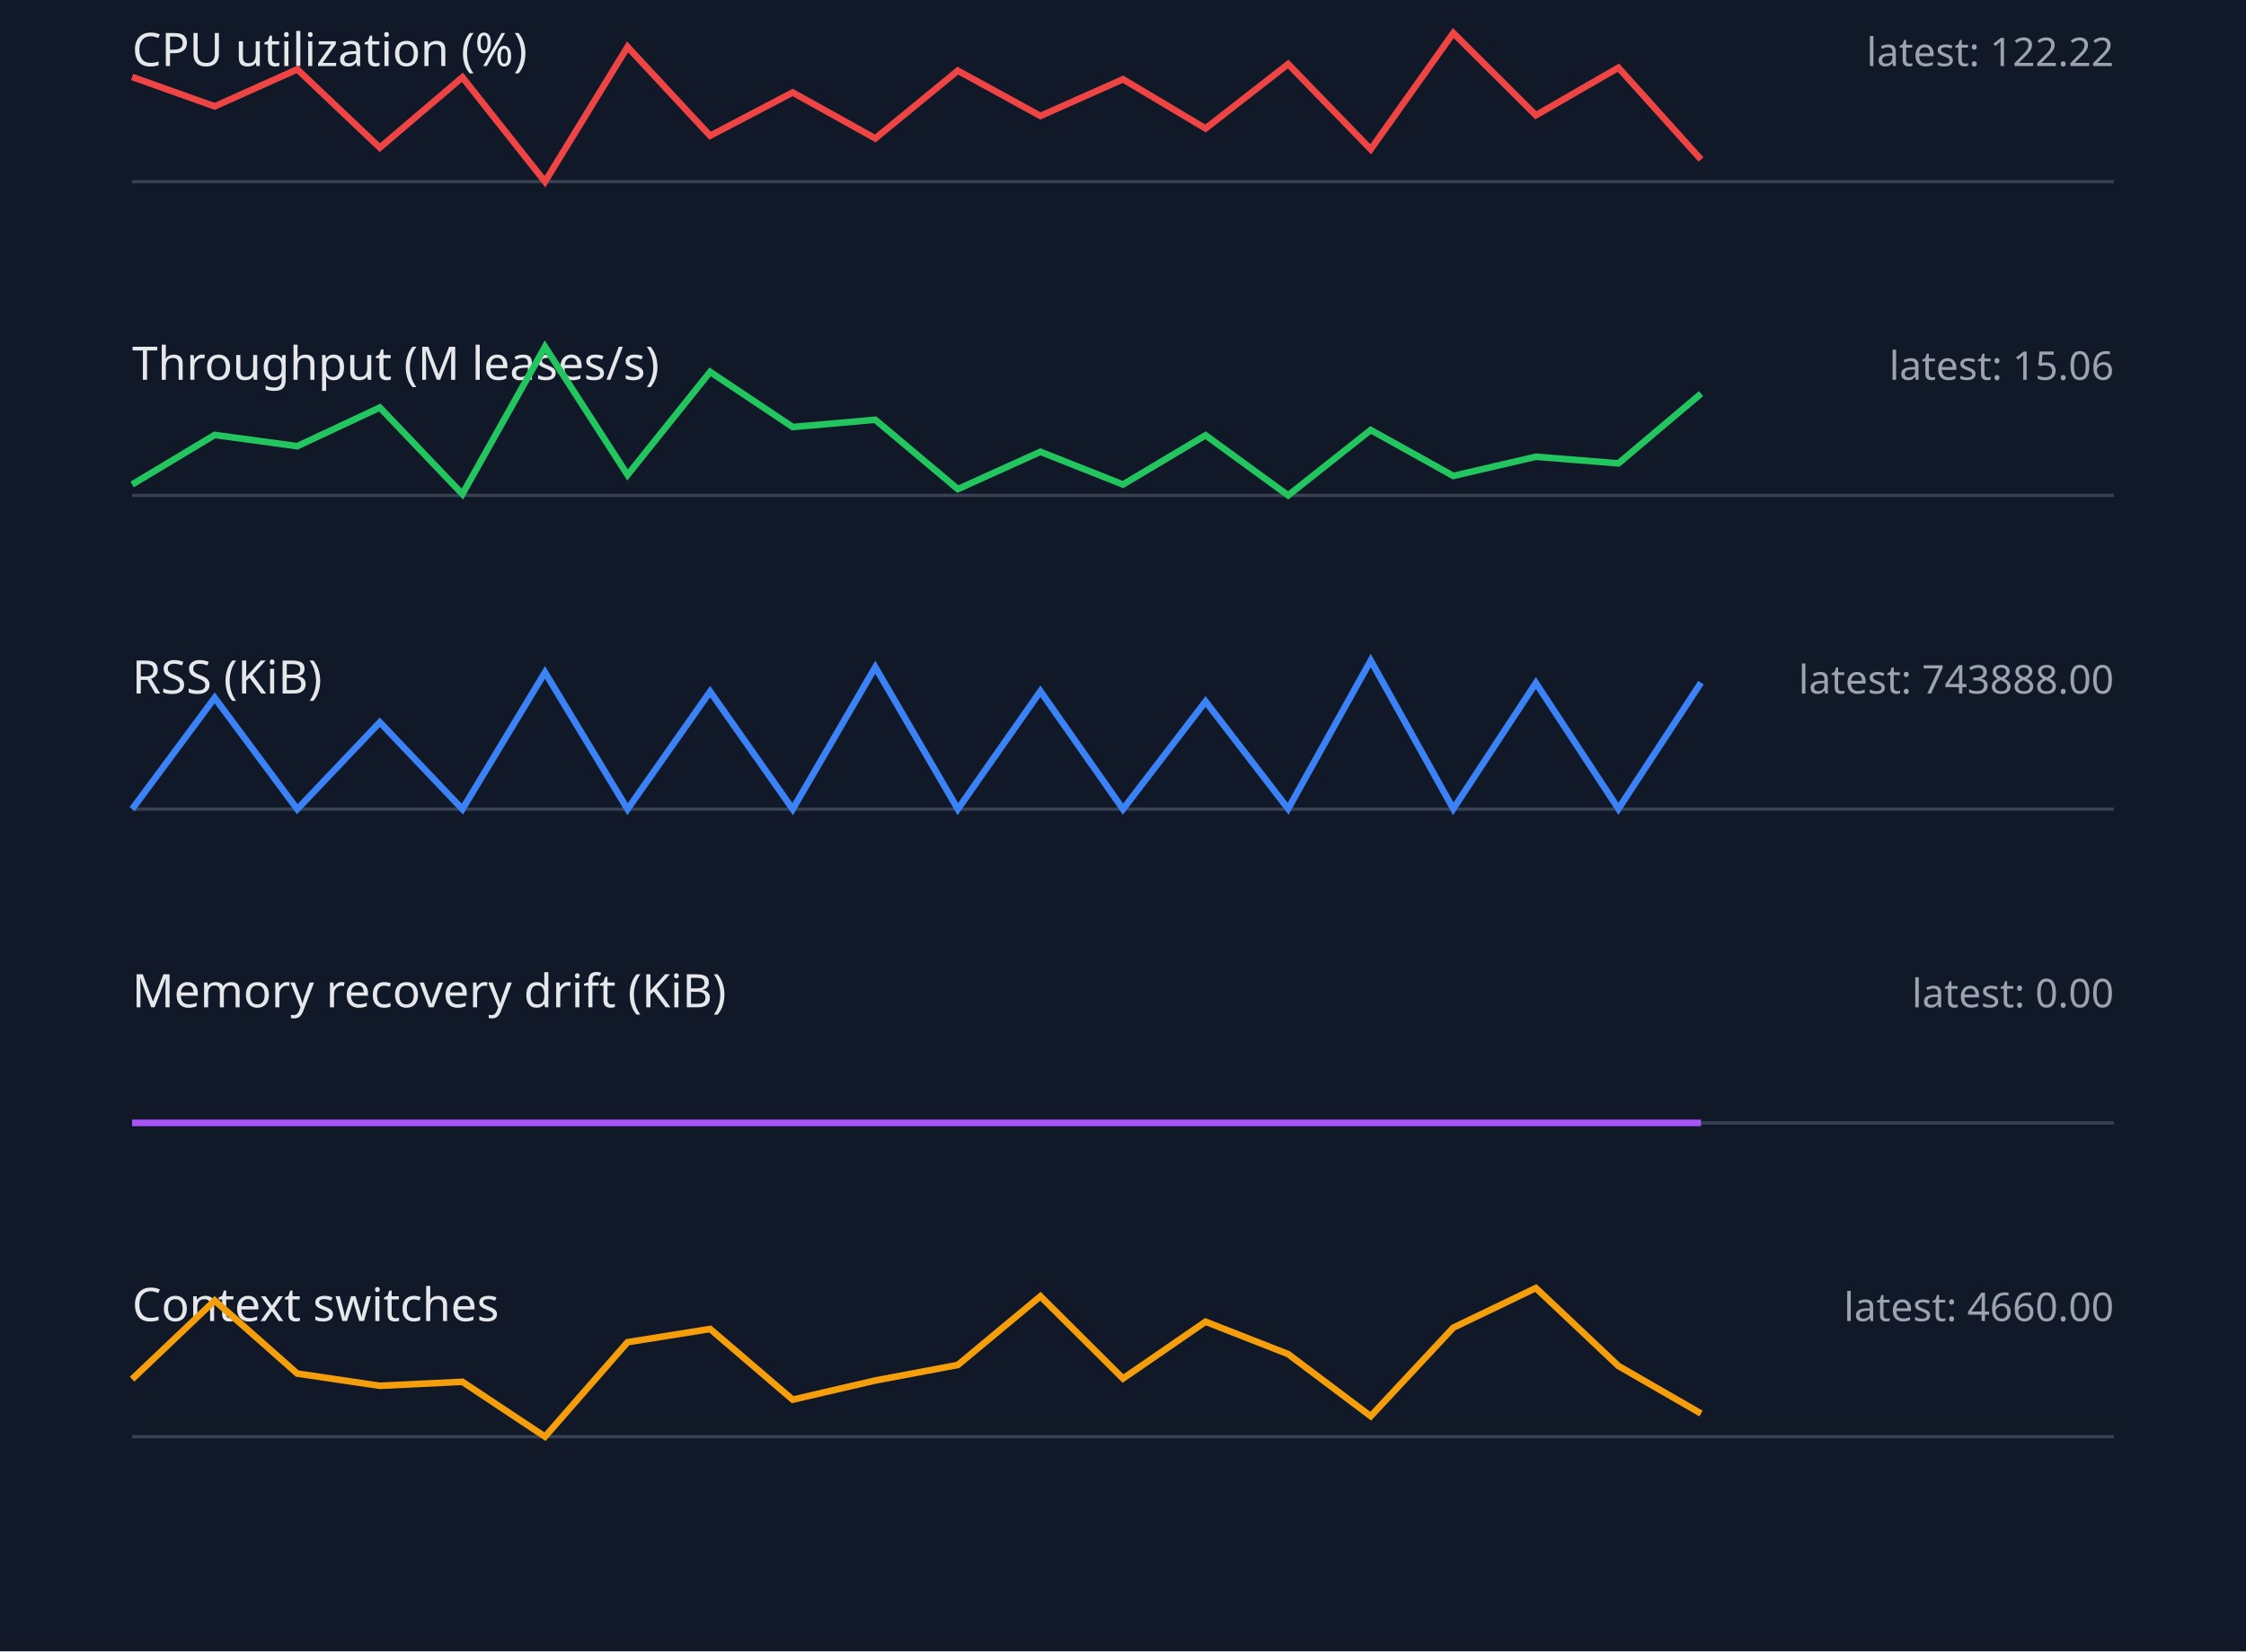
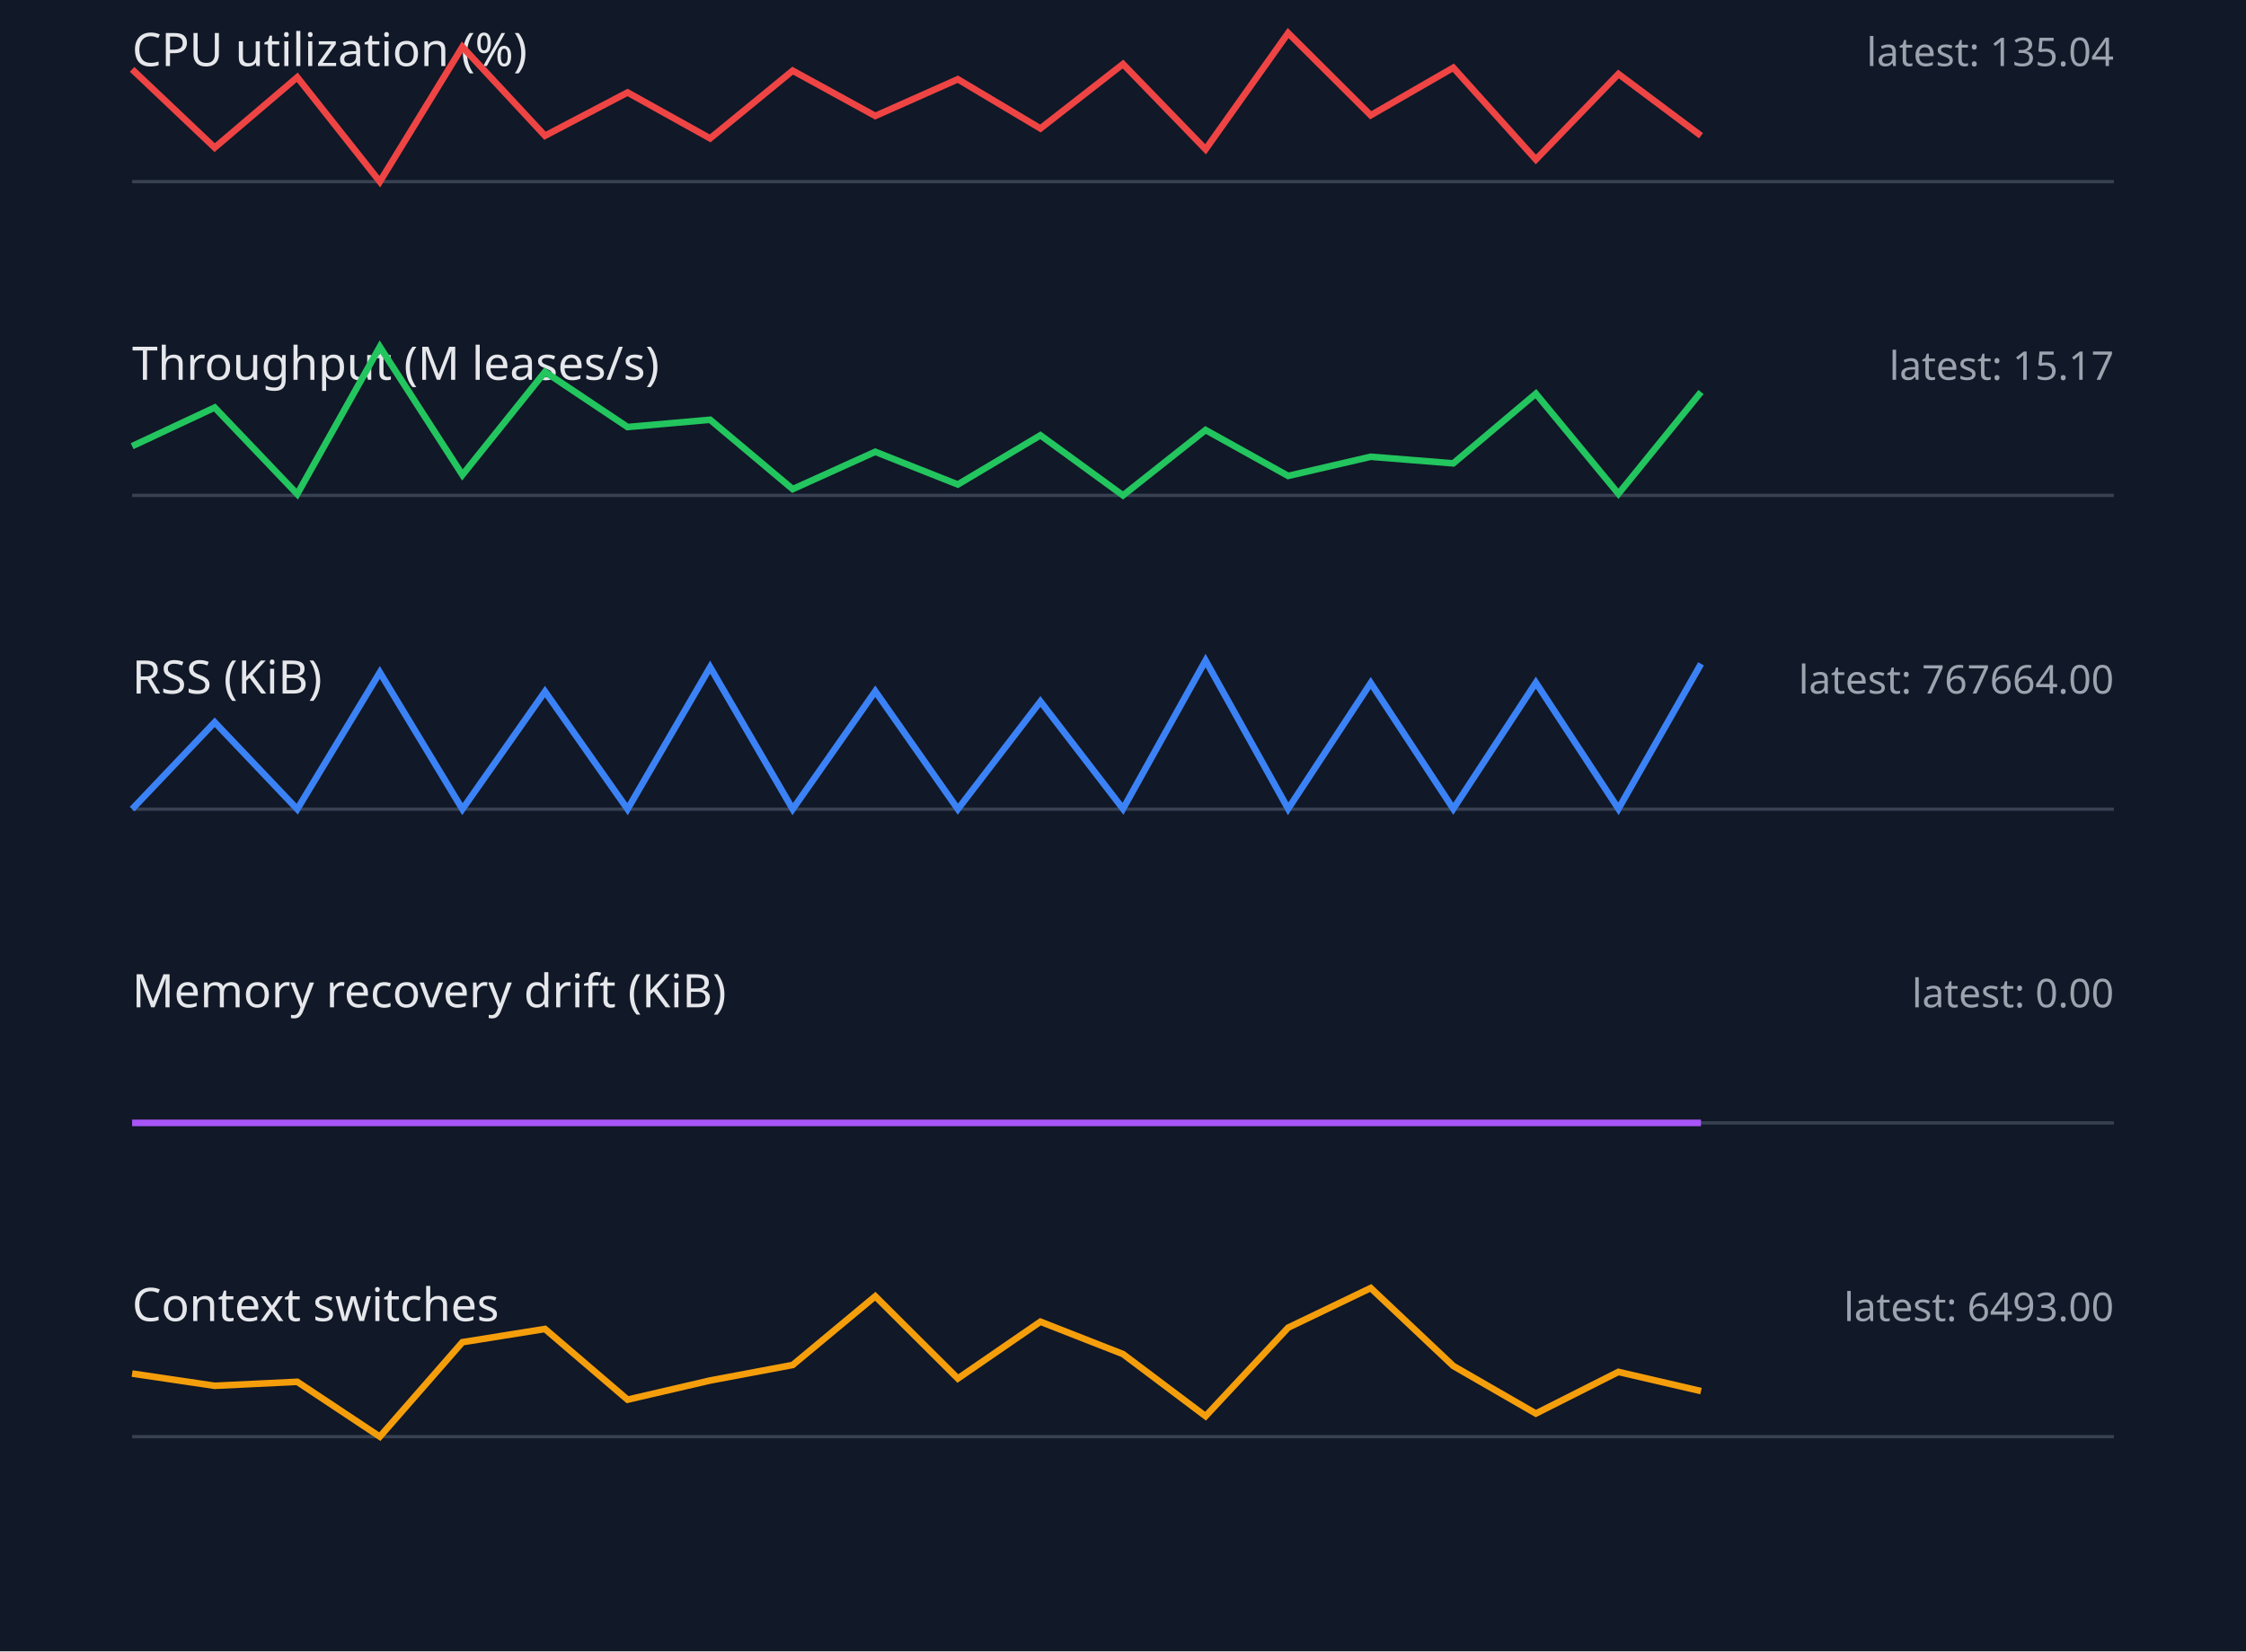
<svg xmlns="http://www.w3.org/2000/svg" width="680" height="500" viewBox="0 0 680 500">
  <style>.label{font:14px sans-serif;fill:#e5e7eb}.value{font:12px sans-serif;fill:#9ca3af}.axis{stroke:#374151}.series{fill:none;stroke-width:2}</style>
  <rect width="100%" height="100%" fill="#111827" />
  <text x="40" y="20" class="label">CPU utilization (%)</text>
-   <text x="640" y="20" text-anchor="end" class="value">latest: 122.22</text>
+   <text x="640" y="20" text-anchor="end" class="value">latest: 135.04</text>
  <line x1="40" y1="55" x2="640" y2="55" class="axis" />
-   <polyline points="40,23.3 65,32.2 90,21.0 115,44.7 140,23.4 165,55.0 190,14.2 215,41.1 240,28.0 265,41.9 290,21.4 315,35.1 340,24.0 365,38.9 390,19.4 415,45.2 440,10.0 465,34.9 490,20.5 515,48.3" stroke="#ef4444" class="series" />
+   <polyline points="40,21.0 65,44.7 90,23.4 115,55.0 140,14.2 165,41.1 190,28.0 215,41.9 240,21.4 265,35.1 290,24.0 315,38.9 340,19.4 365,45.2 390,10.0 415,34.9 440,20.5 465,48.3 490,22.4 515,41.1" stroke="#ef4444" class="series" />
  <text x="40" y="115" class="label">Throughput (M leases/s)</text>
-   <text x="640" y="115" text-anchor="end" class="value">latest: 15.06</text>
+   <text x="640" y="115" text-anchor="end" class="value">latest: 15.17</text>
  <line x1="40" y1="150" x2="640" y2="150" class="axis" />
-   <polyline points="40,146.7 65,131.7 90,135.1 115,123.4 140,149.6 165,105.0 190,143.8 215,112.6 240,129.3 265,127.1 290,148.1 315,136.8 340,146.7 365,131.8 390,150.0 415,130.2 440,144.1 465,138.3 490,140.3 515,119.2" stroke="#22c55e" class="series" />
+   <polyline points="40,135.1 65,123.4 90,149.6 115,105.0 140,143.8 165,112.6 190,129.3 215,127.1 240,148.1 265,136.8 290,146.7 315,131.8 340,150.0 365,130.2 390,144.1 415,138.3 440,140.3 465,119.2 490,149.5 515,118.7" stroke="#22c55e" class="series" />
  <text x="40" y="210" class="label">RSS (KiB)</text>
-   <text x="640" y="210" text-anchor="end" class="value">latest: 743888.00</text>
+   <text x="640" y="210" text-anchor="end" class="value">latest: 767664.00</text>
  <line x1="40" y1="245" x2="640" y2="245" class="axis" />
-   <polyline points="40,245.0 65,211.3 90,245.0 115,218.7 140,245.0 165,203.6 190,245.0 215,209.4 240,245.0 265,202.0 290,245.0 315,209.3 340,245.0 365,212.4 390,244.9 415,200.0 440,244.9 465,206.8 490,244.9 515,206.7" stroke="#3b82f6" class="series" />
+   <polyline points="40,245.0 65,218.7 90,245.0 115,203.6 140,245.0 165,209.4 190,245.0 215,202.0 240,245.0 265,209.3 290,245.0 315,212.4 340,244.9 365,200.0 390,244.9 415,206.8 440,244.9 465,206.7 490,244.9 515,201.0" stroke="#3b82f6" class="series" />
  <text x="40" y="305" class="label">Memory recovery drift (KiB)</text>
  <text x="640" y="305" text-anchor="end" class="value">latest: 0.00</text>
  <line x1="40" y1="340" x2="640" y2="340" class="axis" />
  <polyline points="40,340.0 65,340.0 90,340.0 115,340.0 140,340.0 165,340.0 190,340.0 215,340.0 240,340.0 265,340.0 290,340.0 315,340.0 340,340.0 365,340.0 390,340.0 415,340.0 440,340.0 465,340.0 490,340.0 515,340.0" stroke="#a855f7" class="series" />
  <text x="40" y="400" class="label">Context switches</text>
-   <text x="640" y="400" text-anchor="end" class="value">latest: 4660.00</text>
+   <text x="640" y="400" text-anchor="end" class="value">latest: 6493.00</text>
  <line x1="40" y1="435" x2="640" y2="435" class="axis" />
-   <polyline points="40,417.6 65,393.8 90,415.9 115,419.6 140,418.4 165,435.0 190,406.4 215,402.4 240,423.8 265,418.0 290,413.3 315,392.5 340,417.4 365,400.2 390,410.0 415,428.8 440,402.0 465,390.0 490,413.6 515,428.0" stroke="#f59e0b" class="series" />
+   <polyline points="40,415.9 65,419.6 90,418.4 115,435.0 140,406.4 165,402.4 190,423.8 215,418.0 240,413.3 265,392.5 290,417.4 315,400.2 340,410.0 365,428.8 390,402.0 415,390.0 440,413.6 465,428.0 490,415.4 515,421.2" stroke="#f59e0b" class="series" />
</svg>
